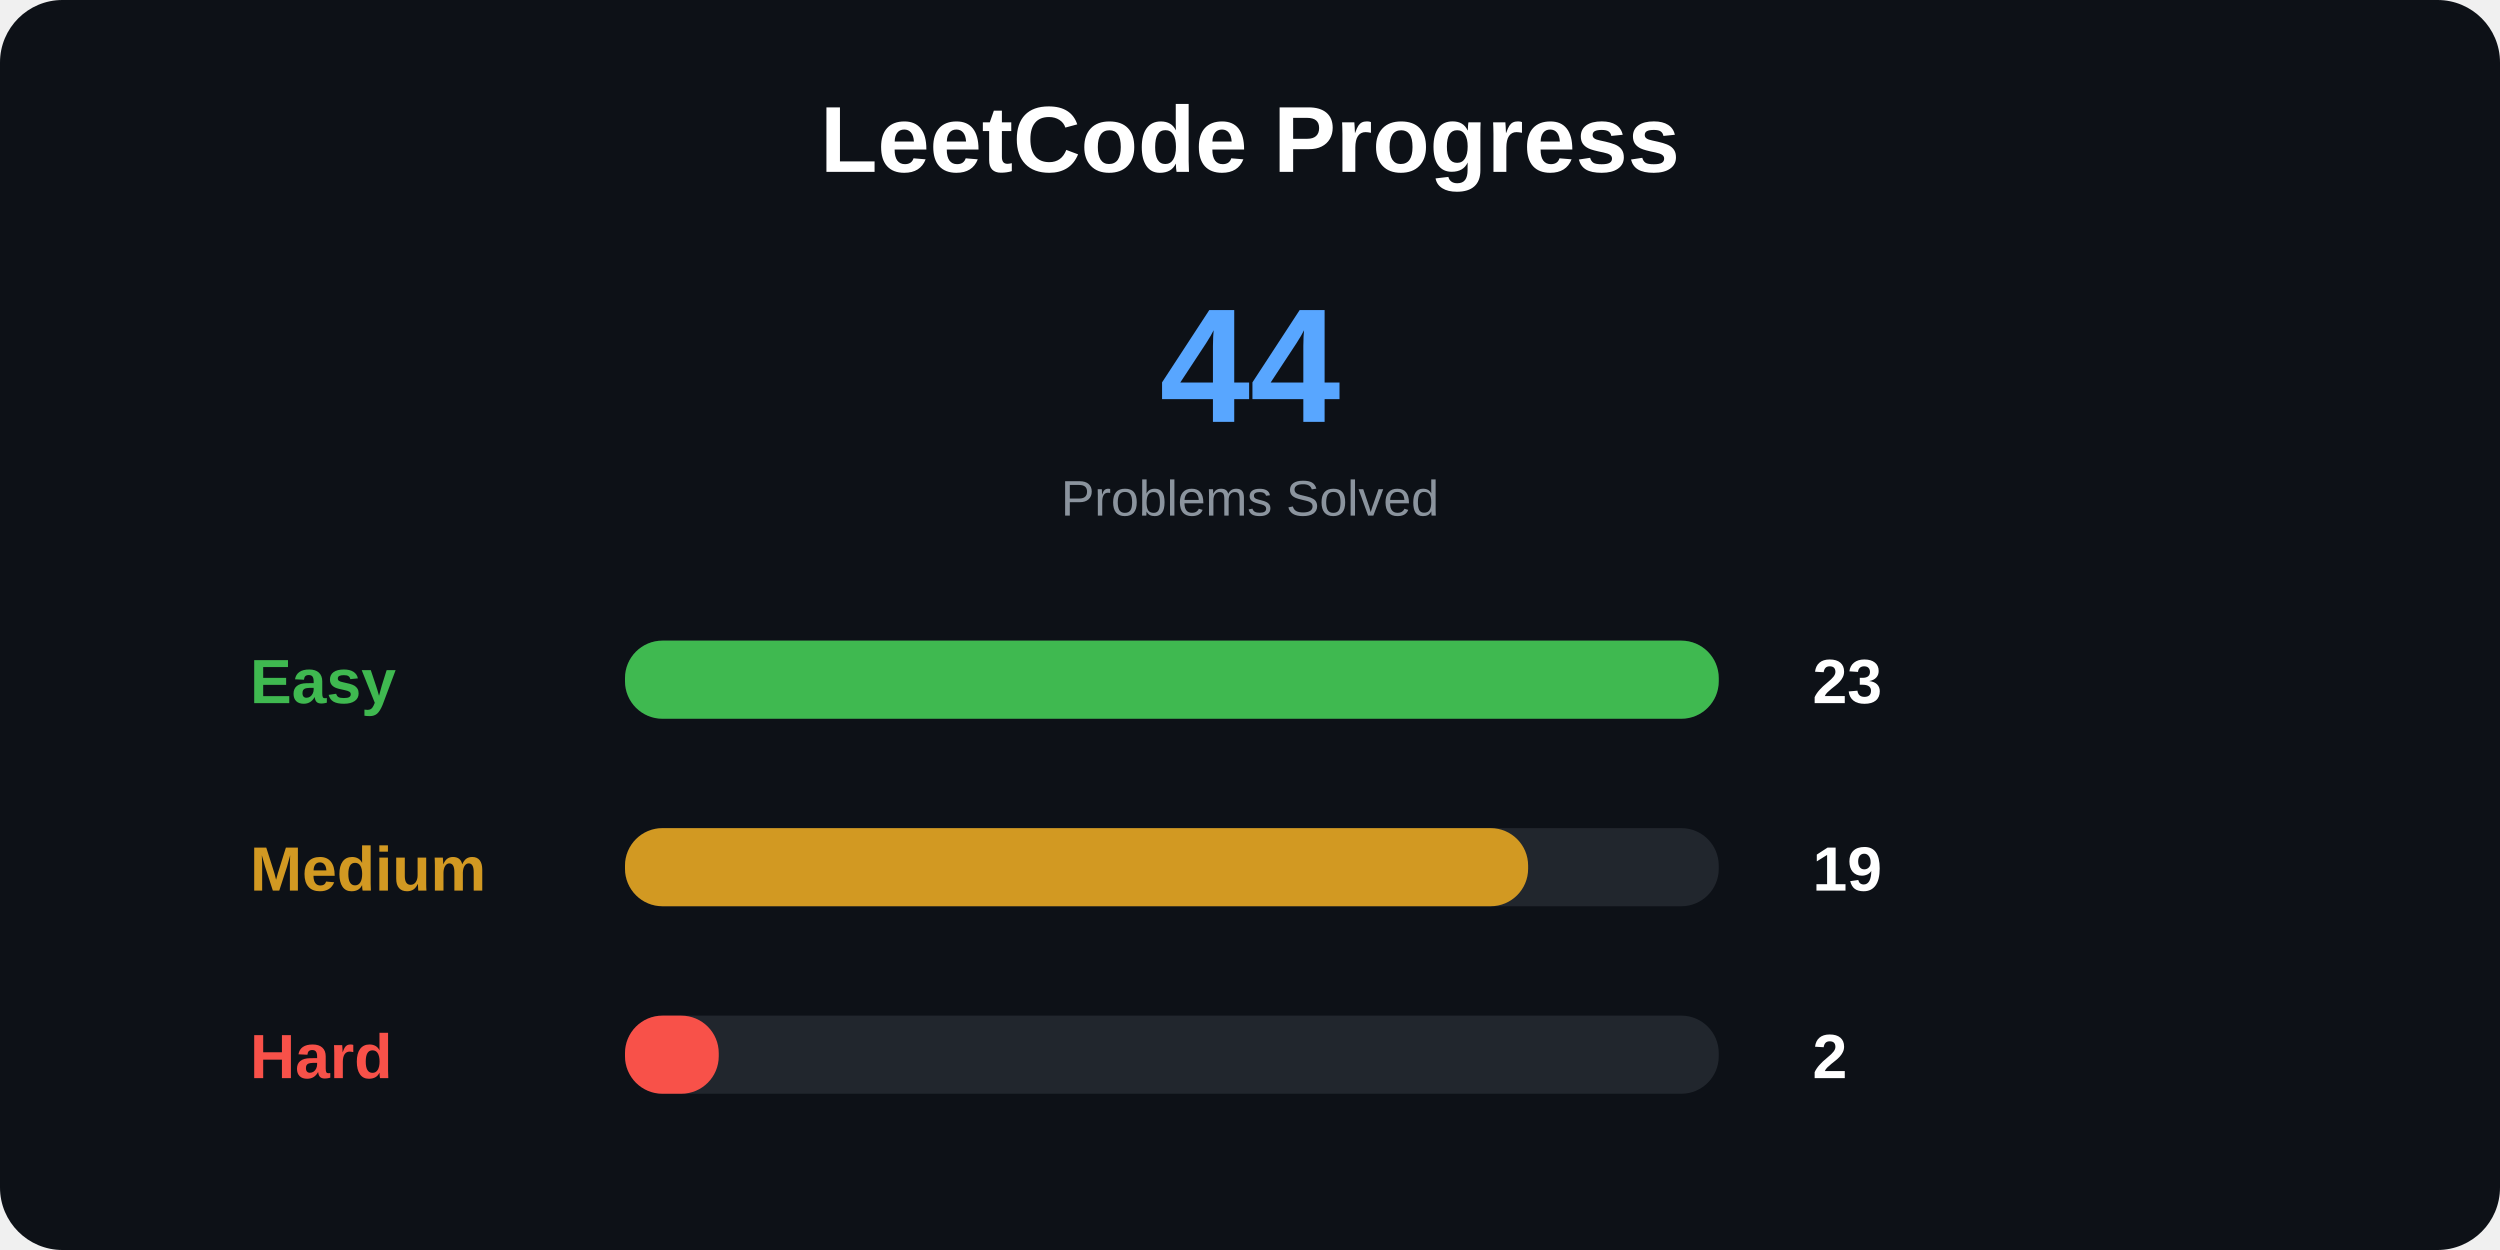
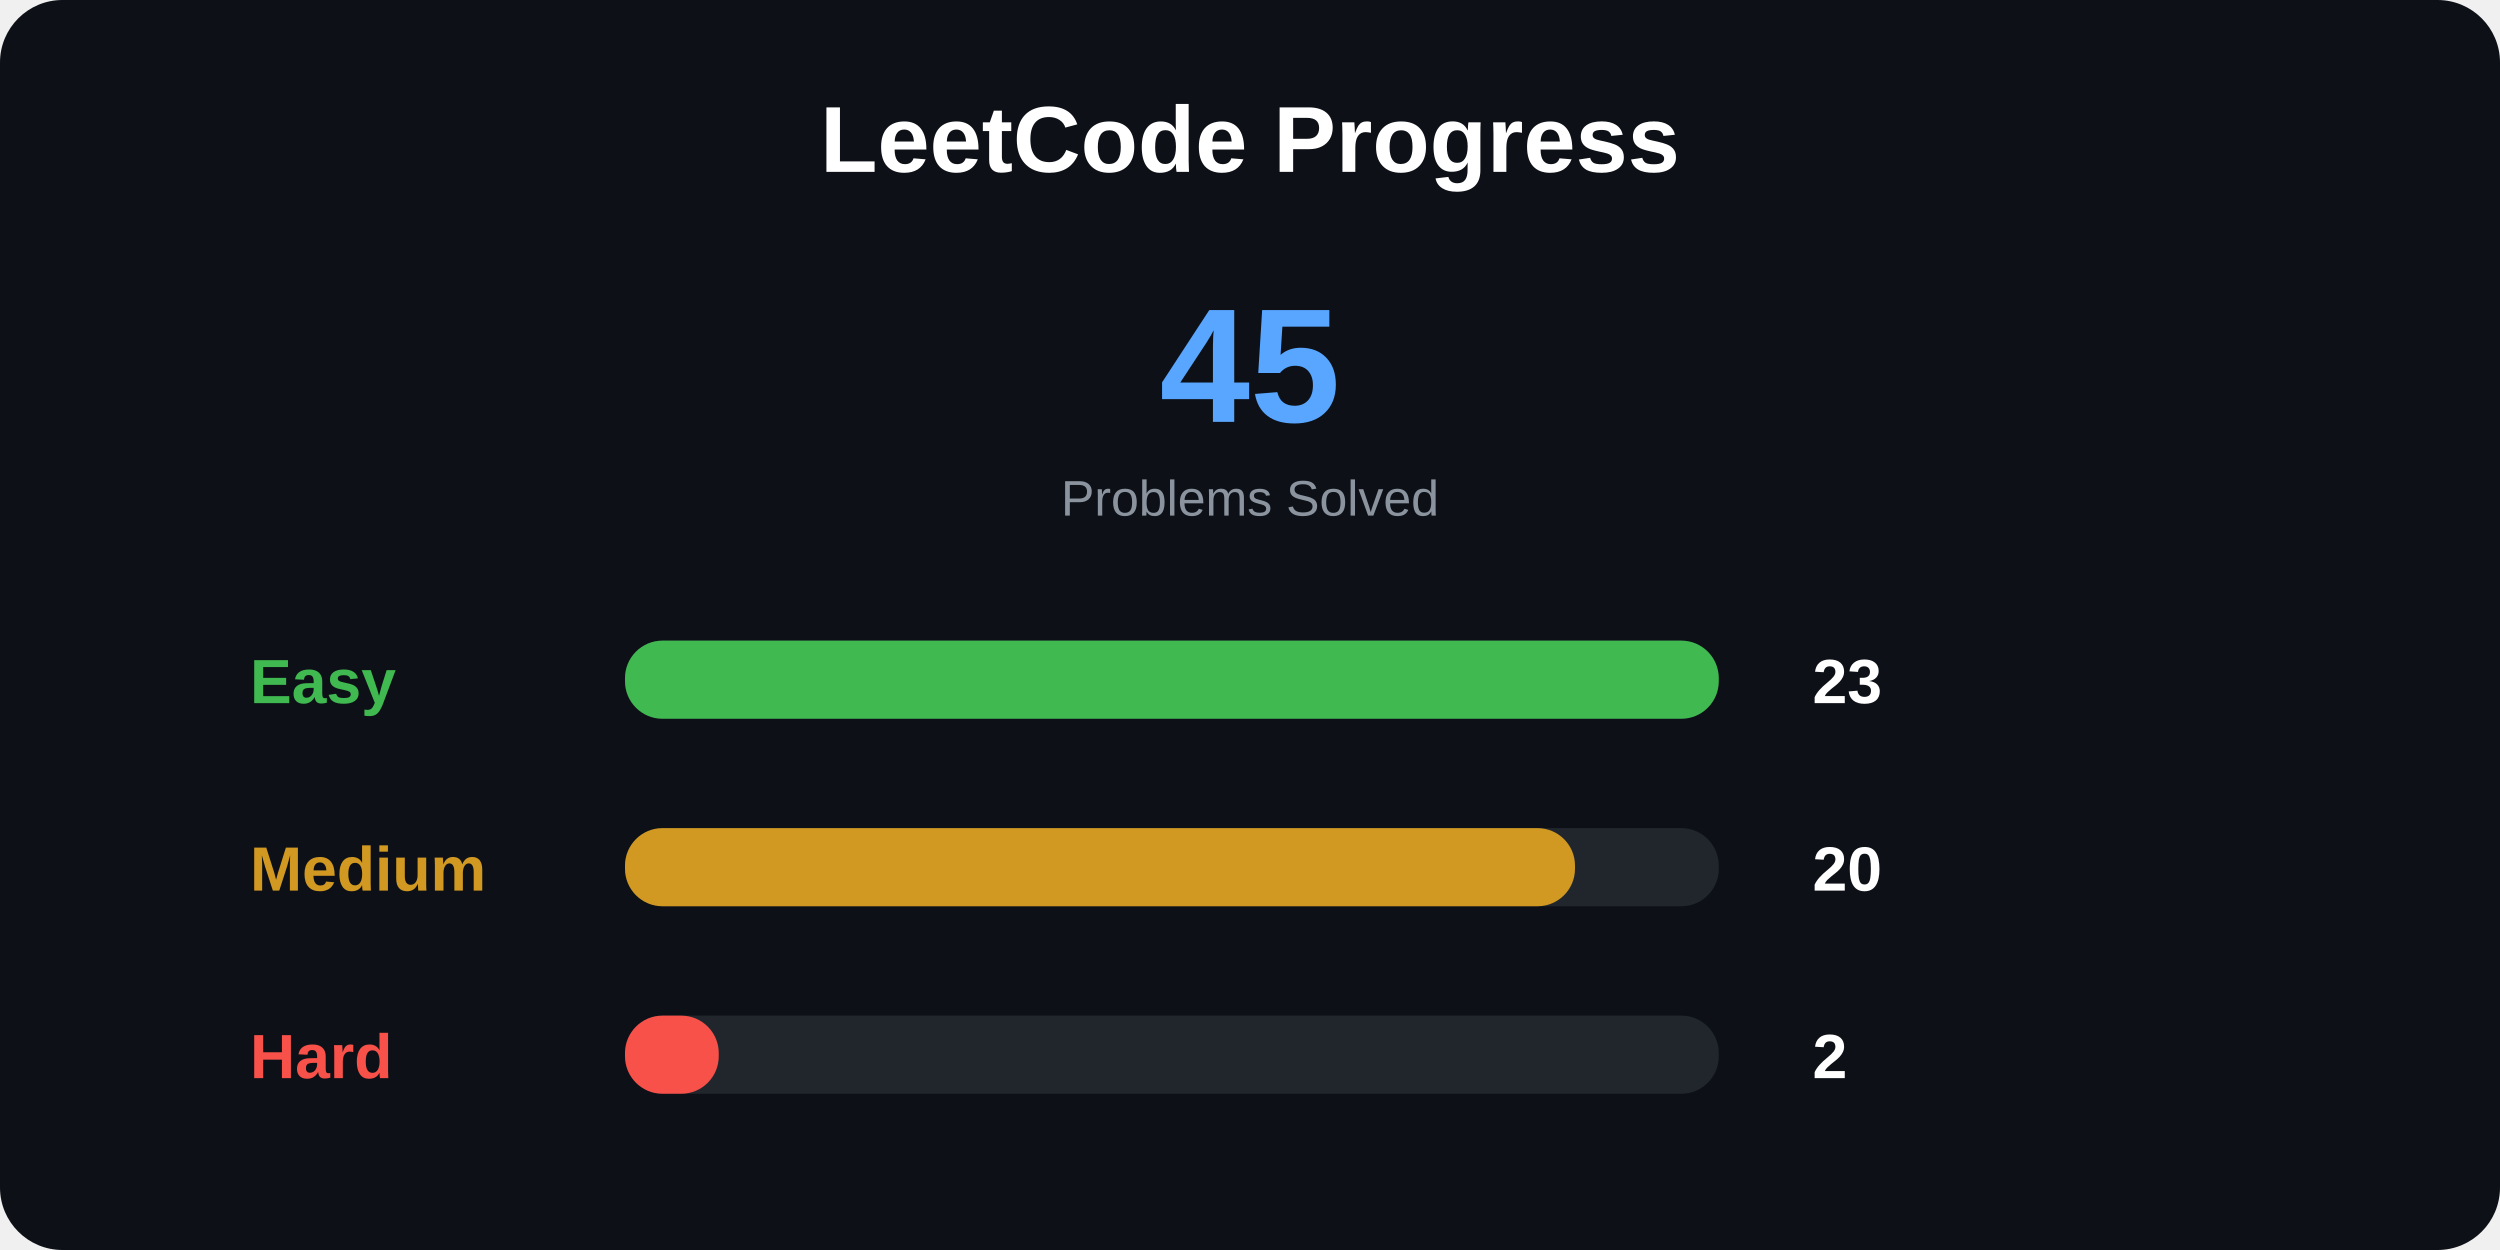
<svg xmlns="http://www.w3.org/2000/svg" width="800" height="400">
  <style>
.title {
    font: bold 30px Arial;
}

.total {
    font: bold 52px Arial;
}

.label {
    font: bold 20px Arial;
}

.number {
    font: bold 20px Arial;
}

.small {
    font: 16px Arial;
}
</style>
  <rect width="100%" height="100%" rx="20" fill="#0d1117" />
  <text x="400" y="55" text-anchor="middle" class="title" fill="white">
LeetCode Progress
</text>
  <text x="400" y="135" text-anchor="middle" class="total" fill="#58a6ff">
- 44
+ 45
</text>
  <text x="400" y="165" text-anchor="middle" class="small" fill="#8b949e">
Problems Solved
</text>
  <text x="80" y="225" class="label" fill="#3fb950">
Easy
</text>
  <rect x="200" y="205" width="350" height="25" rx="12" fill="#21262d" />
  <rect x="200" y="205" width="350" height="25" rx="12" fill="#3fb950" />
  <text x="580" y="225" class="number" fill="white">
23
</text>
  <text x="80" y="285" class="label" fill="#d29922">
Medium
</text>
  <rect x="200" y="265" width="350" height="25" rx="12" fill="#21262d" />
-   <rect x="200" y="265" width="289" height="25" rx="12" fill="#d29922" />
+   <rect x="200" y="265" width="304" height="25" rx="12" fill="#d29922" />
  <text x="580" y="285" class="number" fill="white">
- 19
+ 20
</text>
  <text x="80" y="345" class="label" fill="#f85149">
Hard
</text>
  <rect x="200" y="325" width="350" height="25" rx="12" fill="#21262d" />
  <rect x="200" y="325" width="30" height="25" rx="12" fill="#f85149" />
  <text x="580" y="345" class="number" fill="white">
2
</text>
</svg>
